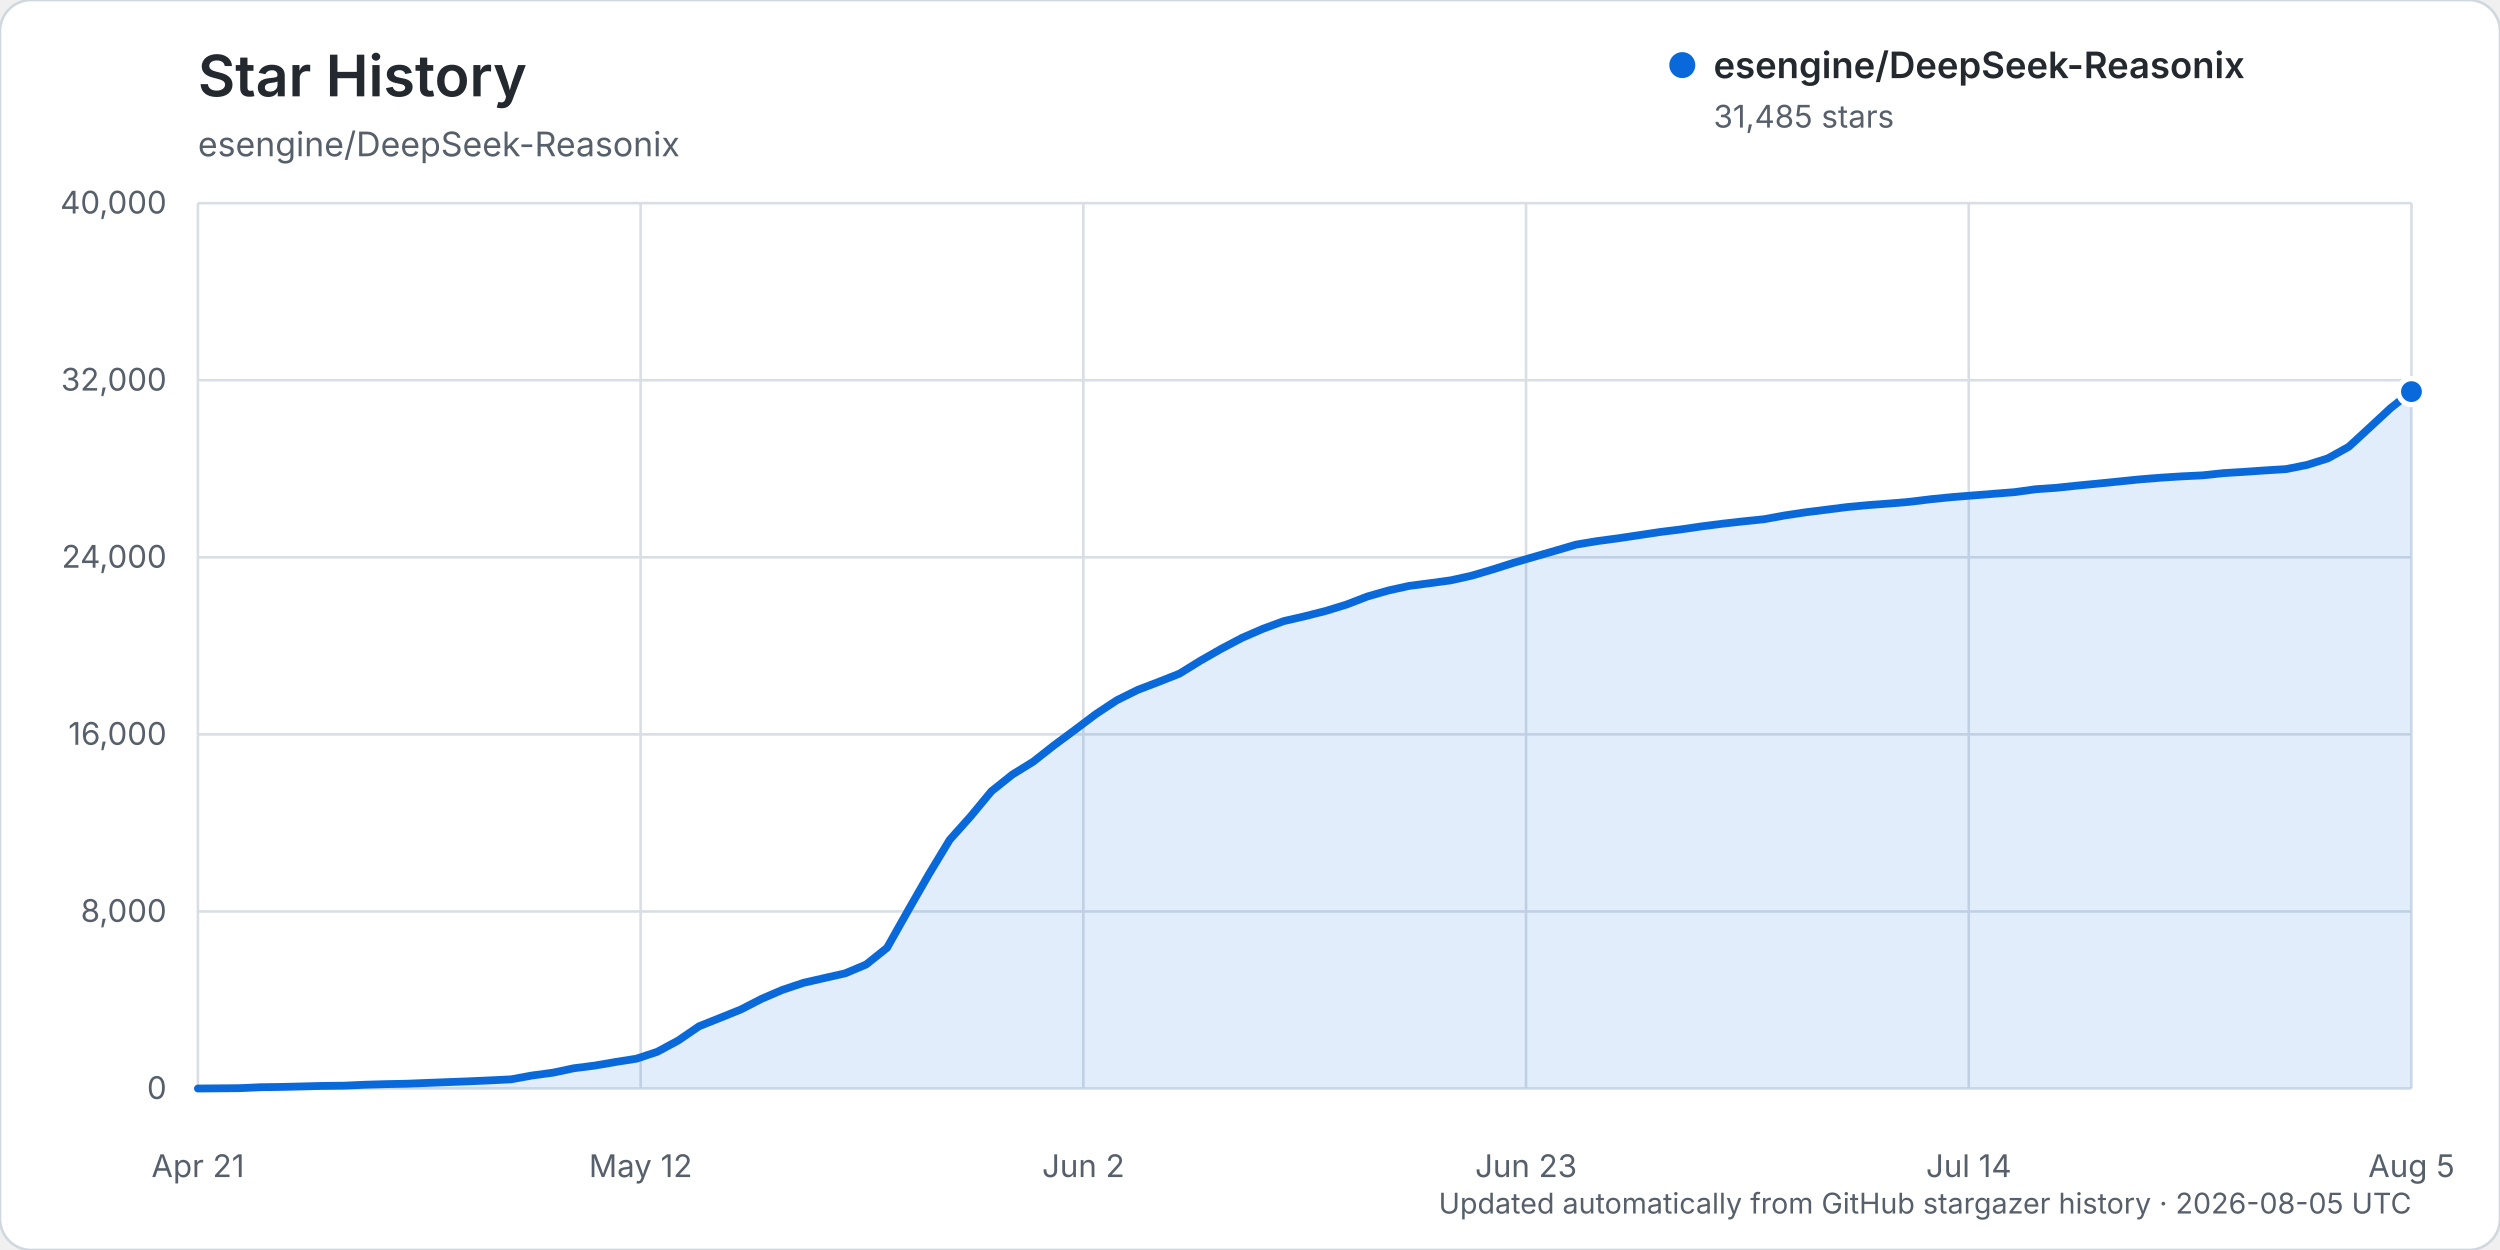
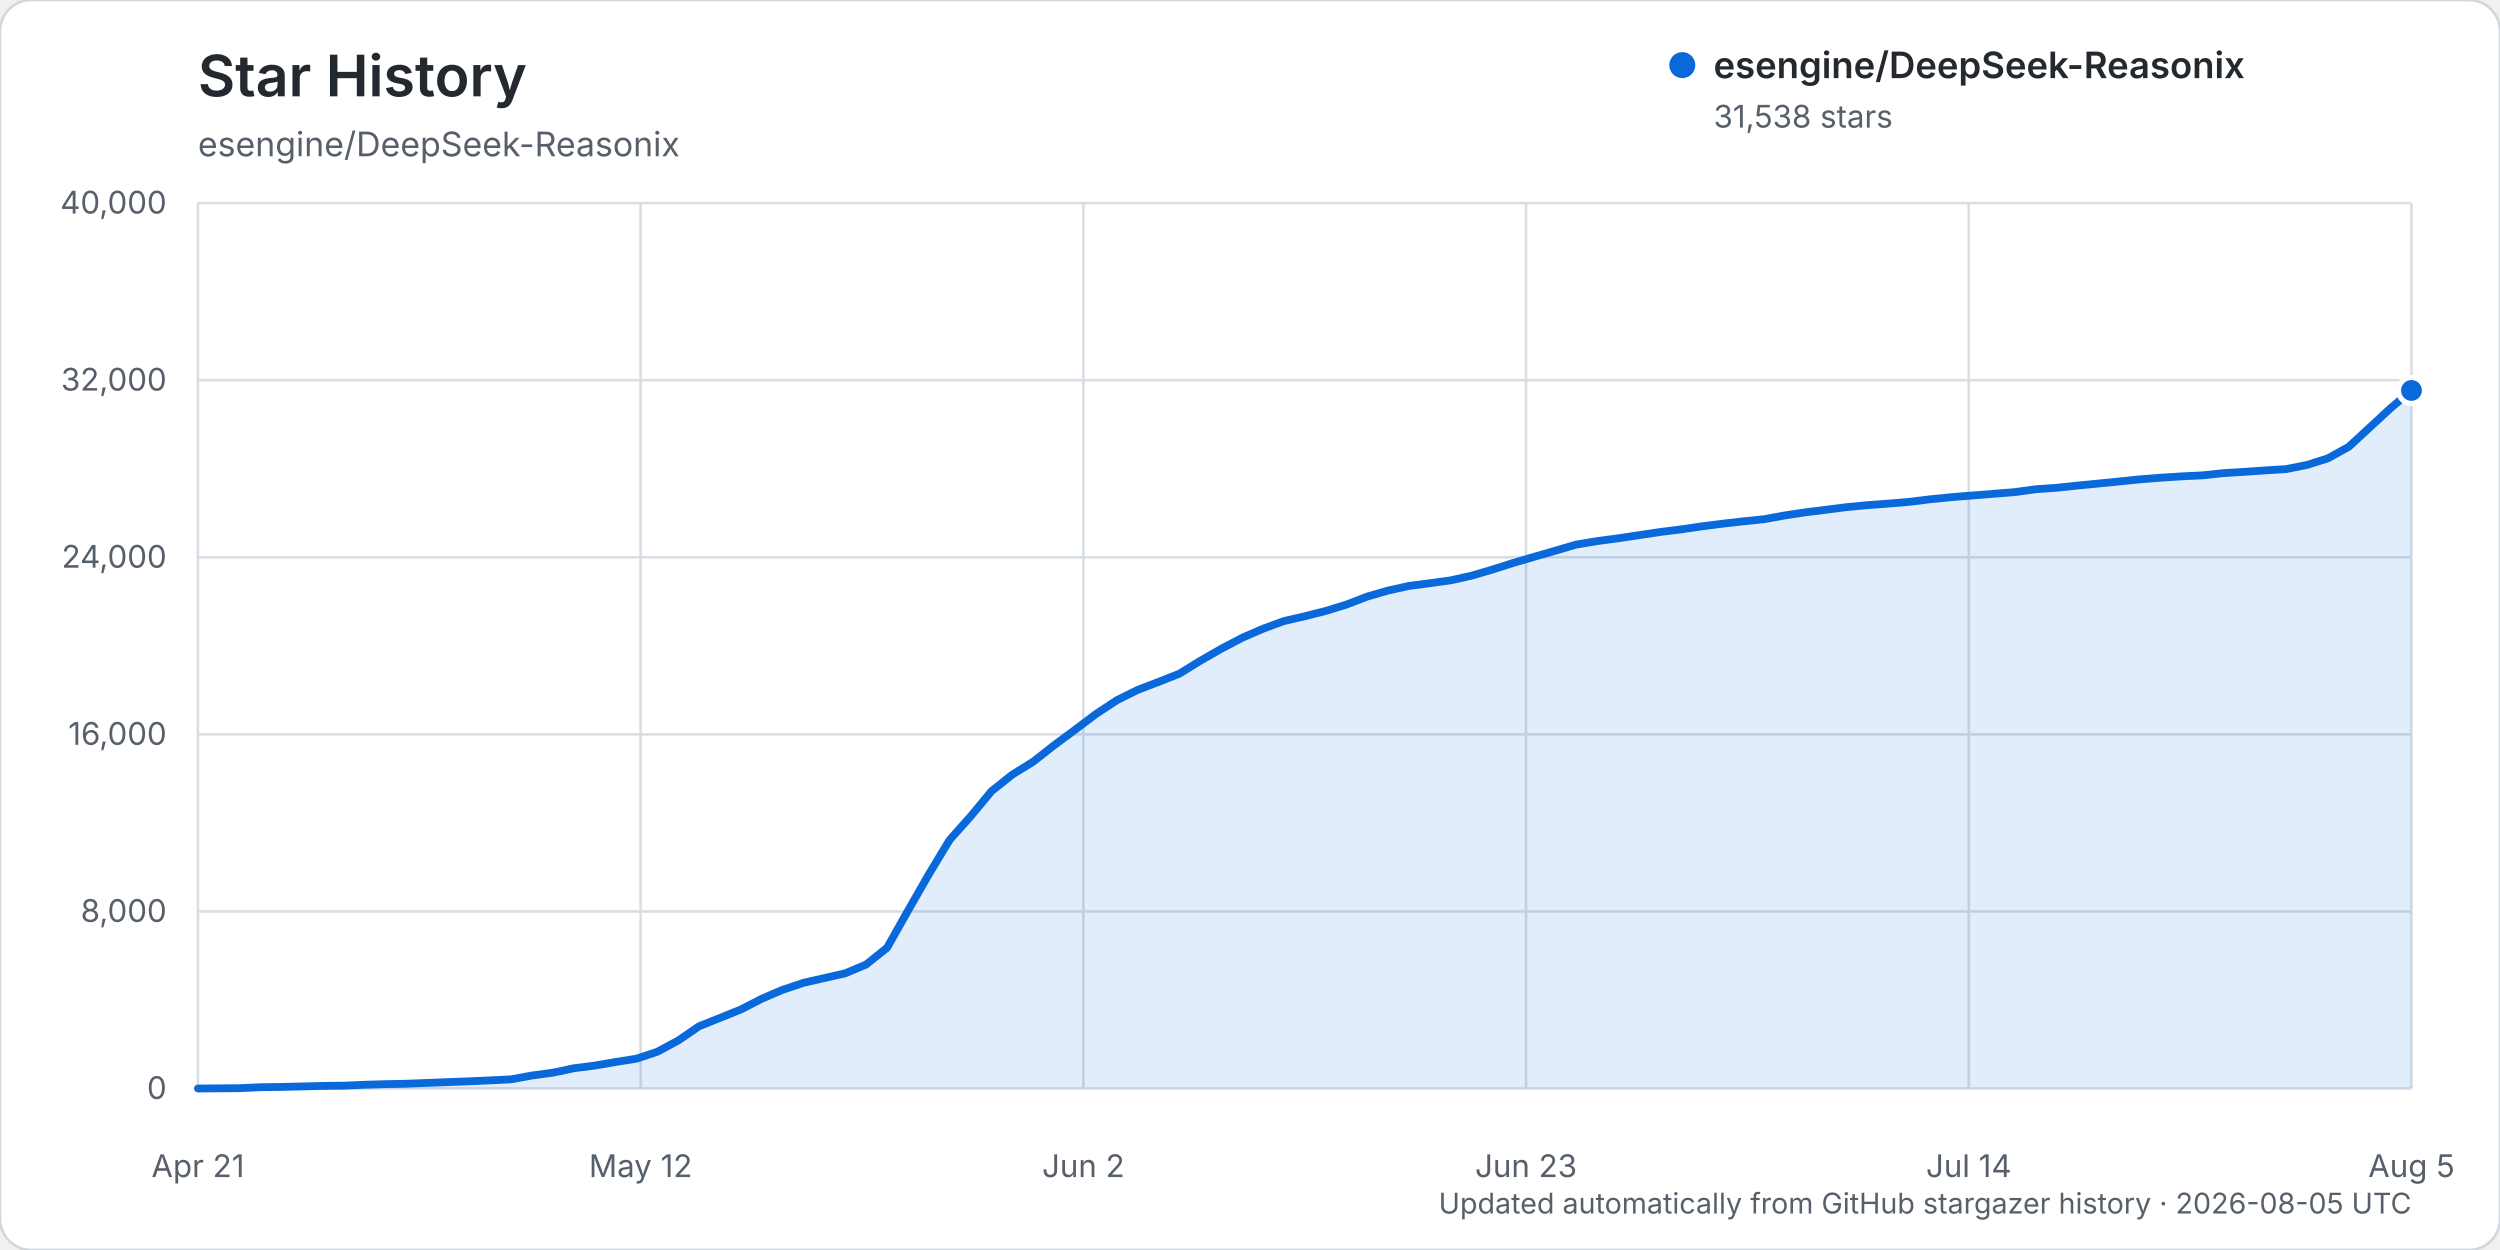
<svg xmlns="http://www.w3.org/2000/svg" width="960" height="480" viewBox="0 0 960 480" role="img" aria-labelledby="title description">
  <rect width="960" height="480" rx="12" fill="#ffffff" stroke="#d0d7de" />
  <text x="76" y="37" fill="#24292f" font-family="-apple-system, BlinkMacSystemFont, 'Segoe UI', sans-serif" font-size="22" font-weight="600">Star History</text>
  <text x="76" y="60" fill="#57606a" font-family="-apple-system, BlinkMacSystemFont, 'Segoe UI', sans-serif" font-size="13">esengine/DeepSeek-Reasonix</text>
  <g font-family="-apple-system, BlinkMacSystemFont, 'Segoe UI', sans-serif">
    <line x1="76" y1="418.00" x2="926" y2="418.00" stroke="#d8dee4" stroke-width="1" />
    <text x="64" y="422.00" text-anchor="end" fill="#57606a" font-size="12">0</text>
    <line x1="76" y1="350.00" x2="926" y2="350.00" stroke="#d8dee4" stroke-width="1" />
    <text x="64" y="354.00" text-anchor="end" fill="#57606a" font-size="12">8,000</text>
    <line x1="76" y1="282.00" x2="926" y2="282.00" stroke="#d8dee4" stroke-width="1" />
    <text x="64" y="286.00" text-anchor="end" fill="#57606a" font-size="12">16,000</text>
    <line x1="76" y1="214.00" x2="926" y2="214.00" stroke="#d8dee4" stroke-width="1" />
    <text x="64" y="218.00" text-anchor="end" fill="#57606a" font-size="12">24,000</text>
    <line x1="76" y1="146.00" x2="926" y2="146.00" stroke="#d8dee4" stroke-width="1" />
    <text x="64" y="150.00" text-anchor="end" fill="#57606a" font-size="12">32,000</text>
    <line x1="76" y1="78.00" x2="926" y2="78.00" stroke="#d8dee4" stroke-width="1" />
    <text x="64" y="82.00" text-anchor="end" fill="#57606a" font-size="12">40,000</text>
    <line x1="76.00" y1="78" x2="76.00" y2="418" stroke="#d8dee4" stroke-width="1" />
    <text x="76.00" y="452" text-anchor="middle" fill="#57606a" font-size="12">Apr 21</text>
    <line x1="246.00" y1="78" x2="246.00" y2="418" stroke="#d8dee4" stroke-width="1" />
    <text x="246.00" y="452" text-anchor="middle" fill="#57606a" font-size="12">May 12</text>
    <line x1="416.00" y1="78" x2="416.00" y2="418" stroke="#d8dee4" stroke-width="1" />
    <text x="416.00" y="452" text-anchor="middle" fill="#57606a" font-size="12">Jun 2</text>
    <line x1="586.00" y1="78" x2="586.00" y2="418" stroke="#d8dee4" stroke-width="1" />
    <text x="586.00" y="452" text-anchor="middle" fill="#57606a" font-size="12">Jun 23</text>
    <line x1="756.00" y1="78" x2="756.00" y2="418" stroke="#d8dee4" stroke-width="1" />
    <text x="756.00" y="452" text-anchor="middle" fill="#57606a" font-size="12">Jul 14</text>
    <line x1="926.00" y1="78" x2="926.00" y2="418" stroke="#d8dee4" stroke-width="1" />
    <text x="926.00" y="452" text-anchor="middle" fill="#57606a" font-size="12">Aug 5</text>
-     <path d="M76.00,417.99 L92.04,417.86 L100.06,417.49 L108.08,417.38 L116.09,417.19 L124.11,416.99 L132.13,416.90 L140.15,416.54 L148.17,416.31 L156.19,416.15 L164.21,415.83 L172.23,415.52 L180.25,415.22 L188.26,414.86 L196.28,414.46 L204.30,412.99 L212.32,411.91 L220.34,410.21 L228.36,409.19 L236.38,407.80 L244.40,406.54 L252.42,403.87 L260.43,399.56 L268.45,394.08 L276.47,390.88 L284.49,387.64 L292.51,383.52 L300.53,380.08 L308.55,377.40 L316.57,375.57 L324.58,373.75 L332.60,370.37 L340.62,363.97 L348.64,349.75 L356.66,335.75 L364.68,322.49 L372.70,313.52 L380.72,303.83 L388.74,297.44 L396.75,292.49 L404.77,286.18 L412.79,280.25 L420.81,274.21 L428.83,268.91 L436.85,264.93 L444.87,261.86 L452.89,258.69 L460.91,253.74 L468.92,249.16 L476.94,244.93 L484.96,241.45 L492.98,238.50 L501.00,236.65 L509.02,234.62 L517.04,232.16 L525.06,229.06 L533.08,226.76 L541.09,224.99 L549.11,223.94 L557.13,222.84 L565.15,221.05 L573.17,218.68 L581.19,216.13 L589.21,213.79 L597.23,211.47 L605.25,209.12 L613.26,207.79 L621.28,206.72 L629.30,205.52 L637.32,204.31 L645.34,203.31 L653.36,202.14 L661.38,201.11 L669.40,200.20 L677.42,199.38 L685.43,197.91 L693.45,196.71 L701.47,195.71 L709.49,194.69 L717.51,193.95 L725.53,193.35 L733.55,192.67 L741.57,191.68 L749.58,190.89 L757.60,190.25 L765.62,189.61 L773.64,188.98 L781.66,187.87 L789.68,187.31 L797.70,186.46 L805.72,185.69 L813.74,184.88 L821.75,184.07 L829.77,183.43 L837.79,182.92 L845.81,182.53 L853.83,181.68 L861.85,181.19 L869.87,180.63 L877.89,180.13 L885.91,178.53 L893.92,176.00 L901.94,171.55 L909.96,164.16 L917.98,156.72 L926.00,150.38 L926.00,418.00 L76.00,418.00 Z" fill="#0969da" opacity="0.12" />
-     <path d="M76.00,417.99 L92.04,417.86 L100.06,417.49 L108.08,417.38 L116.09,417.19 L124.11,416.99 L132.13,416.90 L140.15,416.54 L148.17,416.31 L156.19,416.15 L164.21,415.83 L172.23,415.52 L180.25,415.22 L188.26,414.86 L196.28,414.46 L204.30,412.99 L212.32,411.91 L220.34,410.21 L228.36,409.19 L236.38,407.80 L244.40,406.54 L252.42,403.87 L260.43,399.56 L268.45,394.08 L276.47,390.88 L284.49,387.64 L292.51,383.52 L300.53,380.08 L308.55,377.40 L316.57,375.57 L324.58,373.75 L332.60,370.37 L340.62,363.97 L348.64,349.75 L356.66,335.75 L364.68,322.49 L372.70,313.52 L380.72,303.83 L388.74,297.44 L396.75,292.49 L404.77,286.18 L412.79,280.25 L420.81,274.21 L428.83,268.91 L436.85,264.93 L444.87,261.86 L452.89,258.69 L460.91,253.74 L468.92,249.16 L476.94,244.93 L484.96,241.45 L492.98,238.50 L501.00,236.65 L509.02,234.62 L517.04,232.16 L525.06,229.06 L533.08,226.76 L541.09,224.99 L549.11,223.94 L557.13,222.84 L565.15,221.05 L573.17,218.68 L581.19,216.13 L589.21,213.79 L597.23,211.47 L605.25,209.12 L613.26,207.79 L621.28,206.72 L629.30,205.52 L637.32,204.31 L645.34,203.31 L653.36,202.14 L661.38,201.11 L669.40,200.20 L677.42,199.38 L685.43,197.91 L693.45,196.71 L701.47,195.71 L709.49,194.69 L717.51,193.95 L725.53,193.35 L733.55,192.67 L741.57,191.68 L749.58,190.89 L757.60,190.25 L765.62,189.61 L773.64,188.98 L781.66,187.87 L789.68,187.31 L797.70,186.46 L805.72,185.69 L813.74,184.88 L821.75,184.07 L829.77,183.43 L837.79,182.92 L845.81,182.53 L853.83,181.68 L861.85,181.19 L869.87,180.63 L877.89,180.13 L885.91,178.53 L893.92,176.00 L901.94,171.55 L909.96,164.16 L917.98,156.72 L926.00,150.38" fill="none" stroke="#0969da" stroke-width="3" stroke-linecap="round" stroke-linejoin="round" />
-     <circle cx="926.00" cy="150.38" r="5" fill="#0969da" stroke="#ffffff" stroke-width="2" />
+     <path d="M76.00,417.99 L92.04,417.86 L100.06,417.49 L108.08,417.38 L116.09,417.19 L124.11,416.99 L132.13,416.90 L140.15,416.54 L148.17,416.31 L156.19,416.15 L164.21,415.83 L172.23,415.52 L180.25,415.22 L188.26,414.86 L196.28,414.46 L204.30,412.99 L212.32,411.91 L220.34,410.21 L228.36,409.19 L236.38,407.80 L244.40,406.54 L252.42,403.87 L260.43,399.56 L268.45,394.08 L276.47,390.88 L284.49,387.64 L292.51,383.52 L300.53,380.08 L308.55,377.40 L316.57,375.57 L324.58,373.75 L332.60,370.37 L340.62,363.97 L348.64,349.75 L356.66,335.75 L364.68,322.49 L372.70,313.52 L380.72,303.83 L388.74,297.44 L396.75,292.49 L404.77,286.18 L412.79,280.25 L420.81,274.21 L428.83,268.91 L436.85,264.93 L444.87,261.86 L452.89,258.69 L460.91,253.74 L468.92,249.16 L476.94,244.93 L484.96,241.45 L492.98,238.50 L501.00,236.65 L509.02,234.62 L517.04,232.16 L525.06,229.06 L533.08,226.76 L541.09,224.99 L549.11,223.94 L557.13,222.84 L565.15,221.05 L573.17,218.68 L581.19,216.13 L589.21,213.79 L597.23,211.47 L605.25,209.12 L613.26,207.79 L621.28,206.72 L629.30,205.52 L637.32,204.31 L645.34,203.31 L653.36,202.14 L661.38,201.11 L669.40,200.20 L677.42,199.38 L685.43,197.91 L693.45,196.71 L701.47,195.71 L709.49,194.69 L717.51,193.95 L725.53,193.35 L733.55,192.67 L741.57,191.68 L749.58,190.89 L757.60,190.25 L765.62,189.61 L773.64,188.98 L781.66,187.87 L789.68,187.31 L797.70,186.46 L805.72,185.69 L813.74,184.88 L821.75,184.07 L829.77,183.43 L837.79,182.92 L845.81,182.53 L853.83,181.68 L861.85,181.19 L869.87,180.63 L877.89,180.13 L885.91,178.53 L893.92,176.00 L901.94,171.55 L909.96,164.16 L917.98,156.74 L926.00,149.93 L926.00,418.00 L76.00,418.00 Z" fill="#0969da" opacity="0.12" />
+     <path d="M76.00,417.99 L92.04,417.86 L100.06,417.49 L108.08,417.38 L116.09,417.19 L124.11,416.99 L132.13,416.90 L140.15,416.54 L148.17,416.31 L156.19,416.15 L164.21,415.83 L172.23,415.52 L180.25,415.22 L188.26,414.86 L196.28,414.46 L204.30,412.99 L212.32,411.91 L220.34,410.21 L228.36,409.19 L236.38,407.80 L244.40,406.54 L252.42,403.87 L260.43,399.56 L268.45,394.08 L276.47,390.88 L284.49,387.64 L292.51,383.52 L300.53,380.08 L308.55,377.40 L316.57,375.57 L324.58,373.75 L332.60,370.37 L340.62,363.97 L348.64,349.75 L356.66,335.75 L364.68,322.49 L372.70,313.52 L380.72,303.83 L388.74,297.44 L396.75,292.49 L404.77,286.18 L412.79,280.25 L420.81,274.21 L428.83,268.91 L436.85,264.93 L444.87,261.86 L452.89,258.69 L460.91,253.74 L468.92,249.16 L476.94,244.93 L484.96,241.45 L492.98,238.50 L501.00,236.65 L509.02,234.62 L517.04,232.16 L525.06,229.06 L533.08,226.76 L541.09,224.99 L549.11,223.94 L557.13,222.84 L565.15,221.05 L573.17,218.68 L581.19,216.13 L589.21,213.79 L597.23,211.47 L605.25,209.12 L613.26,207.79 L621.28,206.72 L629.30,205.52 L637.32,204.31 L645.34,203.31 L653.36,202.14 L661.38,201.11 L669.40,200.20 L677.42,199.38 L685.43,197.91 L693.45,196.71 L701.47,195.71 L709.49,194.69 L717.51,193.95 L725.53,193.35 L733.55,192.67 L741.57,191.68 L749.58,190.89 L757.60,190.25 L765.62,189.61 L773.64,188.98 L781.66,187.87 L789.68,187.31 L797.70,186.46 L805.72,185.69 L813.74,184.88 L821.75,184.07 L829.77,183.43 L837.79,182.92 L845.81,182.53 L853.83,181.68 L861.85,181.19 L869.87,180.63 L877.89,180.13 L885.91,178.53 L893.92,176.00 L901.94,171.55 L909.96,164.16 L917.98,156.74 L926.00,149.93" fill="none" stroke="#0969da" stroke-width="3" stroke-linecap="round" stroke-linejoin="round" />
+     <circle cx="926.00" cy="149.93" r="5" fill="#0969da" stroke="#ffffff" stroke-width="2" />
    <g transform="translate(646, 25)">
      <circle cx="0" cy="0" r="5" fill="#0969da" />
      <text x="12" y="5" fill="#24292f" font-size="14" font-weight="600">esengine/DeepSeek-Reasonix</text>
-       <text x="12" y="24" fill="#57606a" font-size="12">31,485 stars</text>
+       <text x="12" y="24" fill="#57606a" font-size="12">31,538 stars</text>
    </g>
    <text x="926" y="466" text-anchor="end" fill="#57606a" font-size="11">Updated automatically from GitHub stargazer history · 2026-08-05 UTC</text>
  </g>
</svg>
